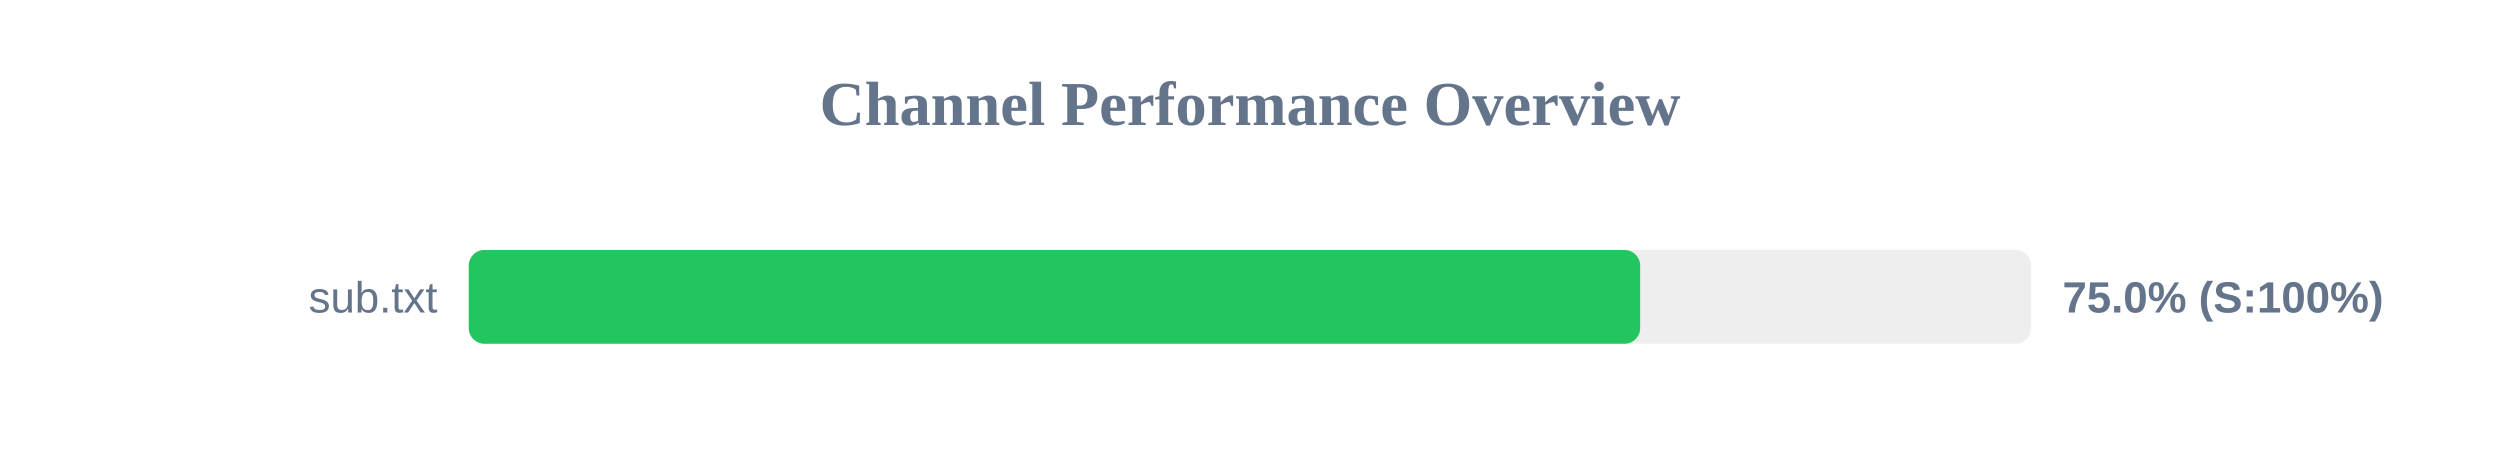
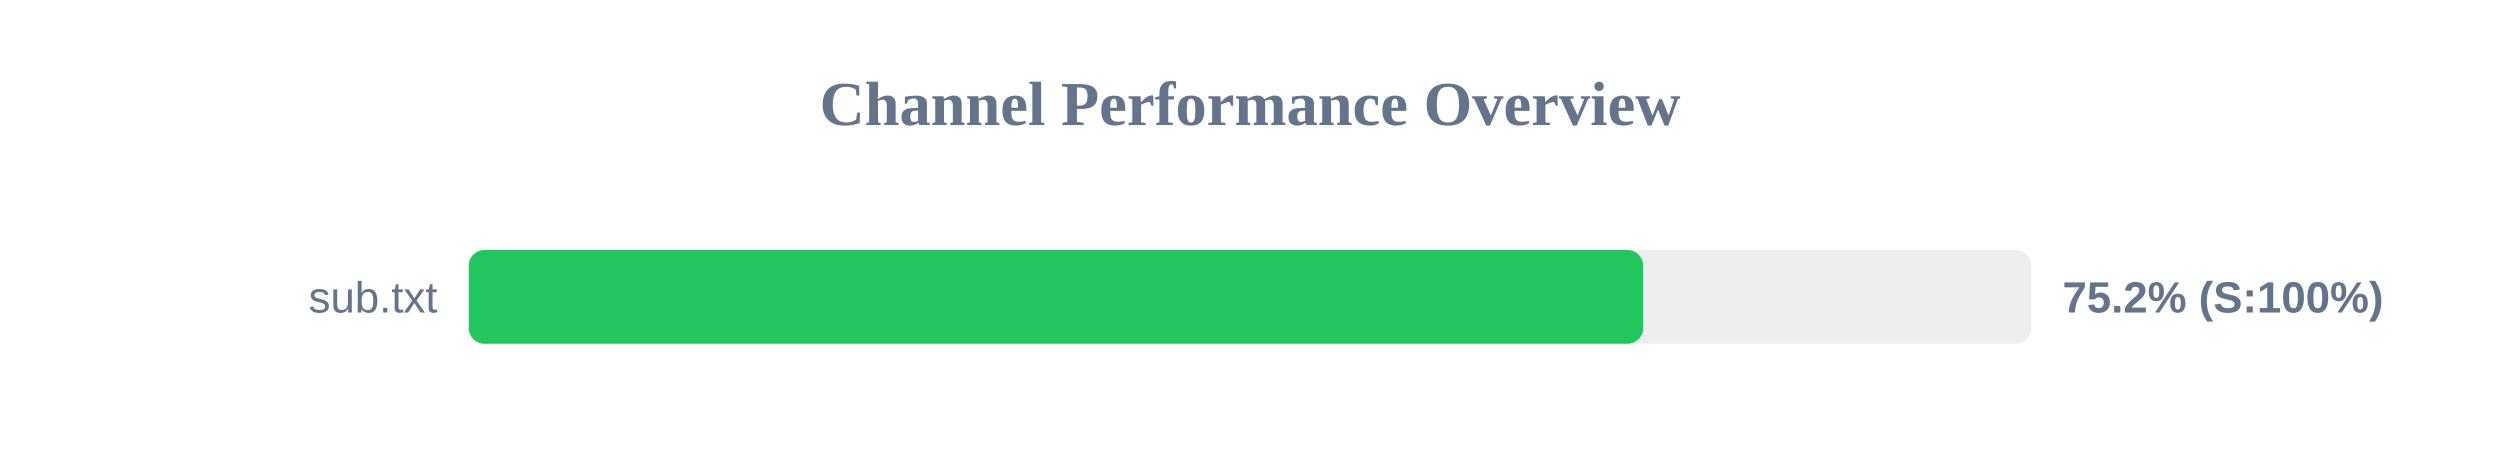
<svg xmlns="http://www.w3.org/2000/svg" width="800" height="150" version="1.1">
  <style>
        .row { font: 14px Arial; fill: #64748b; }
        .score { font: bold 14px Arial; fill: #64748b; }
    </style>
  <text x="400" y="40" text-anchor="middle" font-size="20px" font-weight="bold" fill="#64748b">Channel Performance Overview</text>
  <rect x="150" y="80" width="500" height="30" fill="#eee" rx="5" />
-   <rect x="150" y="80" width="374.85" height="30" fill="#22c55e" rx="5" />
+   <rect x="150" y="80" width="375.8" height="30" fill="#22c55e" rx="5" />
  <text x="140" y="100" text-anchor="end" class="row">sub.txt</text>
-   <text x="660" y="100" text-anchor="start" class="score">75.0% (S:100%)</text>
+   <text x="660" y="100" text-anchor="start" class="score">75.2% (S:100%)</text>
</svg>
